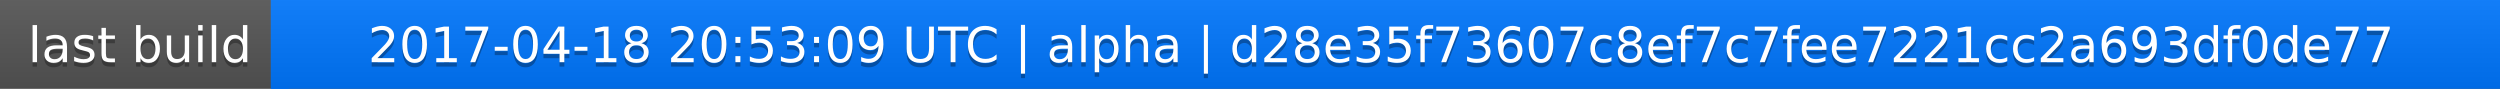
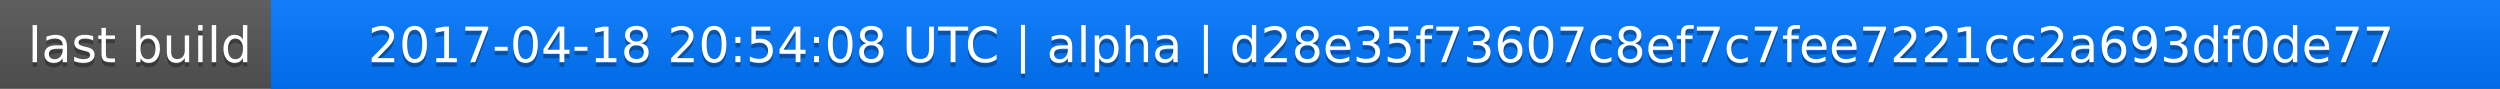
<svg xmlns="http://www.w3.org/2000/svg" width="563" height="20">
  <linearGradient id="a" x2="0" y2="100%">
    <stop offset="0" stop-color="#bbb" stop-opacity=".1" />
    <stop offset="1" stop-opacity=".1" />
  </linearGradient>
  <rect rx="0" width="563" height="20" fill="#555" />
  <rect rx="0" x="61" width="502" height="20" fill="#07f" />
  <path fill="#07f" d="M61 0h4v20h-4z" />
  <rect rx="0" width="563" height="20" fill="url(#a)" />
  <g fill="#fff" text-anchor="middle" font-family="DejaVu Sans,Verdana,Geneva,sans-serif" font-size="11">
    <text x="31.5" y="15" fill="#010101" fill-opacity=".3">last build</text>
    <text x="31.5" y="14">last build</text>
-     <text x="311" y="15" fill="#010101" fill-opacity=".3">2017-04-18 20:53:09 UTC | alpha | d28e35f73607c8ef7c7fee7221cc2a693df0de77</text>
-     <text x="311" y="14">2017-04-18 20:53:09 UTC | alpha | d28e35f73607c8ef7c7fee7221cc2a693df0de77</text>
+     <text x="311" y="15" fill="#010101" fill-opacity=".3">2017-04-18 20:54:08 UTC | alpha | d28e35f73607c8ef7c7fee7221cc2a693df0de77</text>
+     <text x="311" y="14">2017-04-18 20:54:08 UTC | alpha | d28e35f73607c8ef7c7fee7221cc2a693df0de77</text>
  </g>
</svg>
